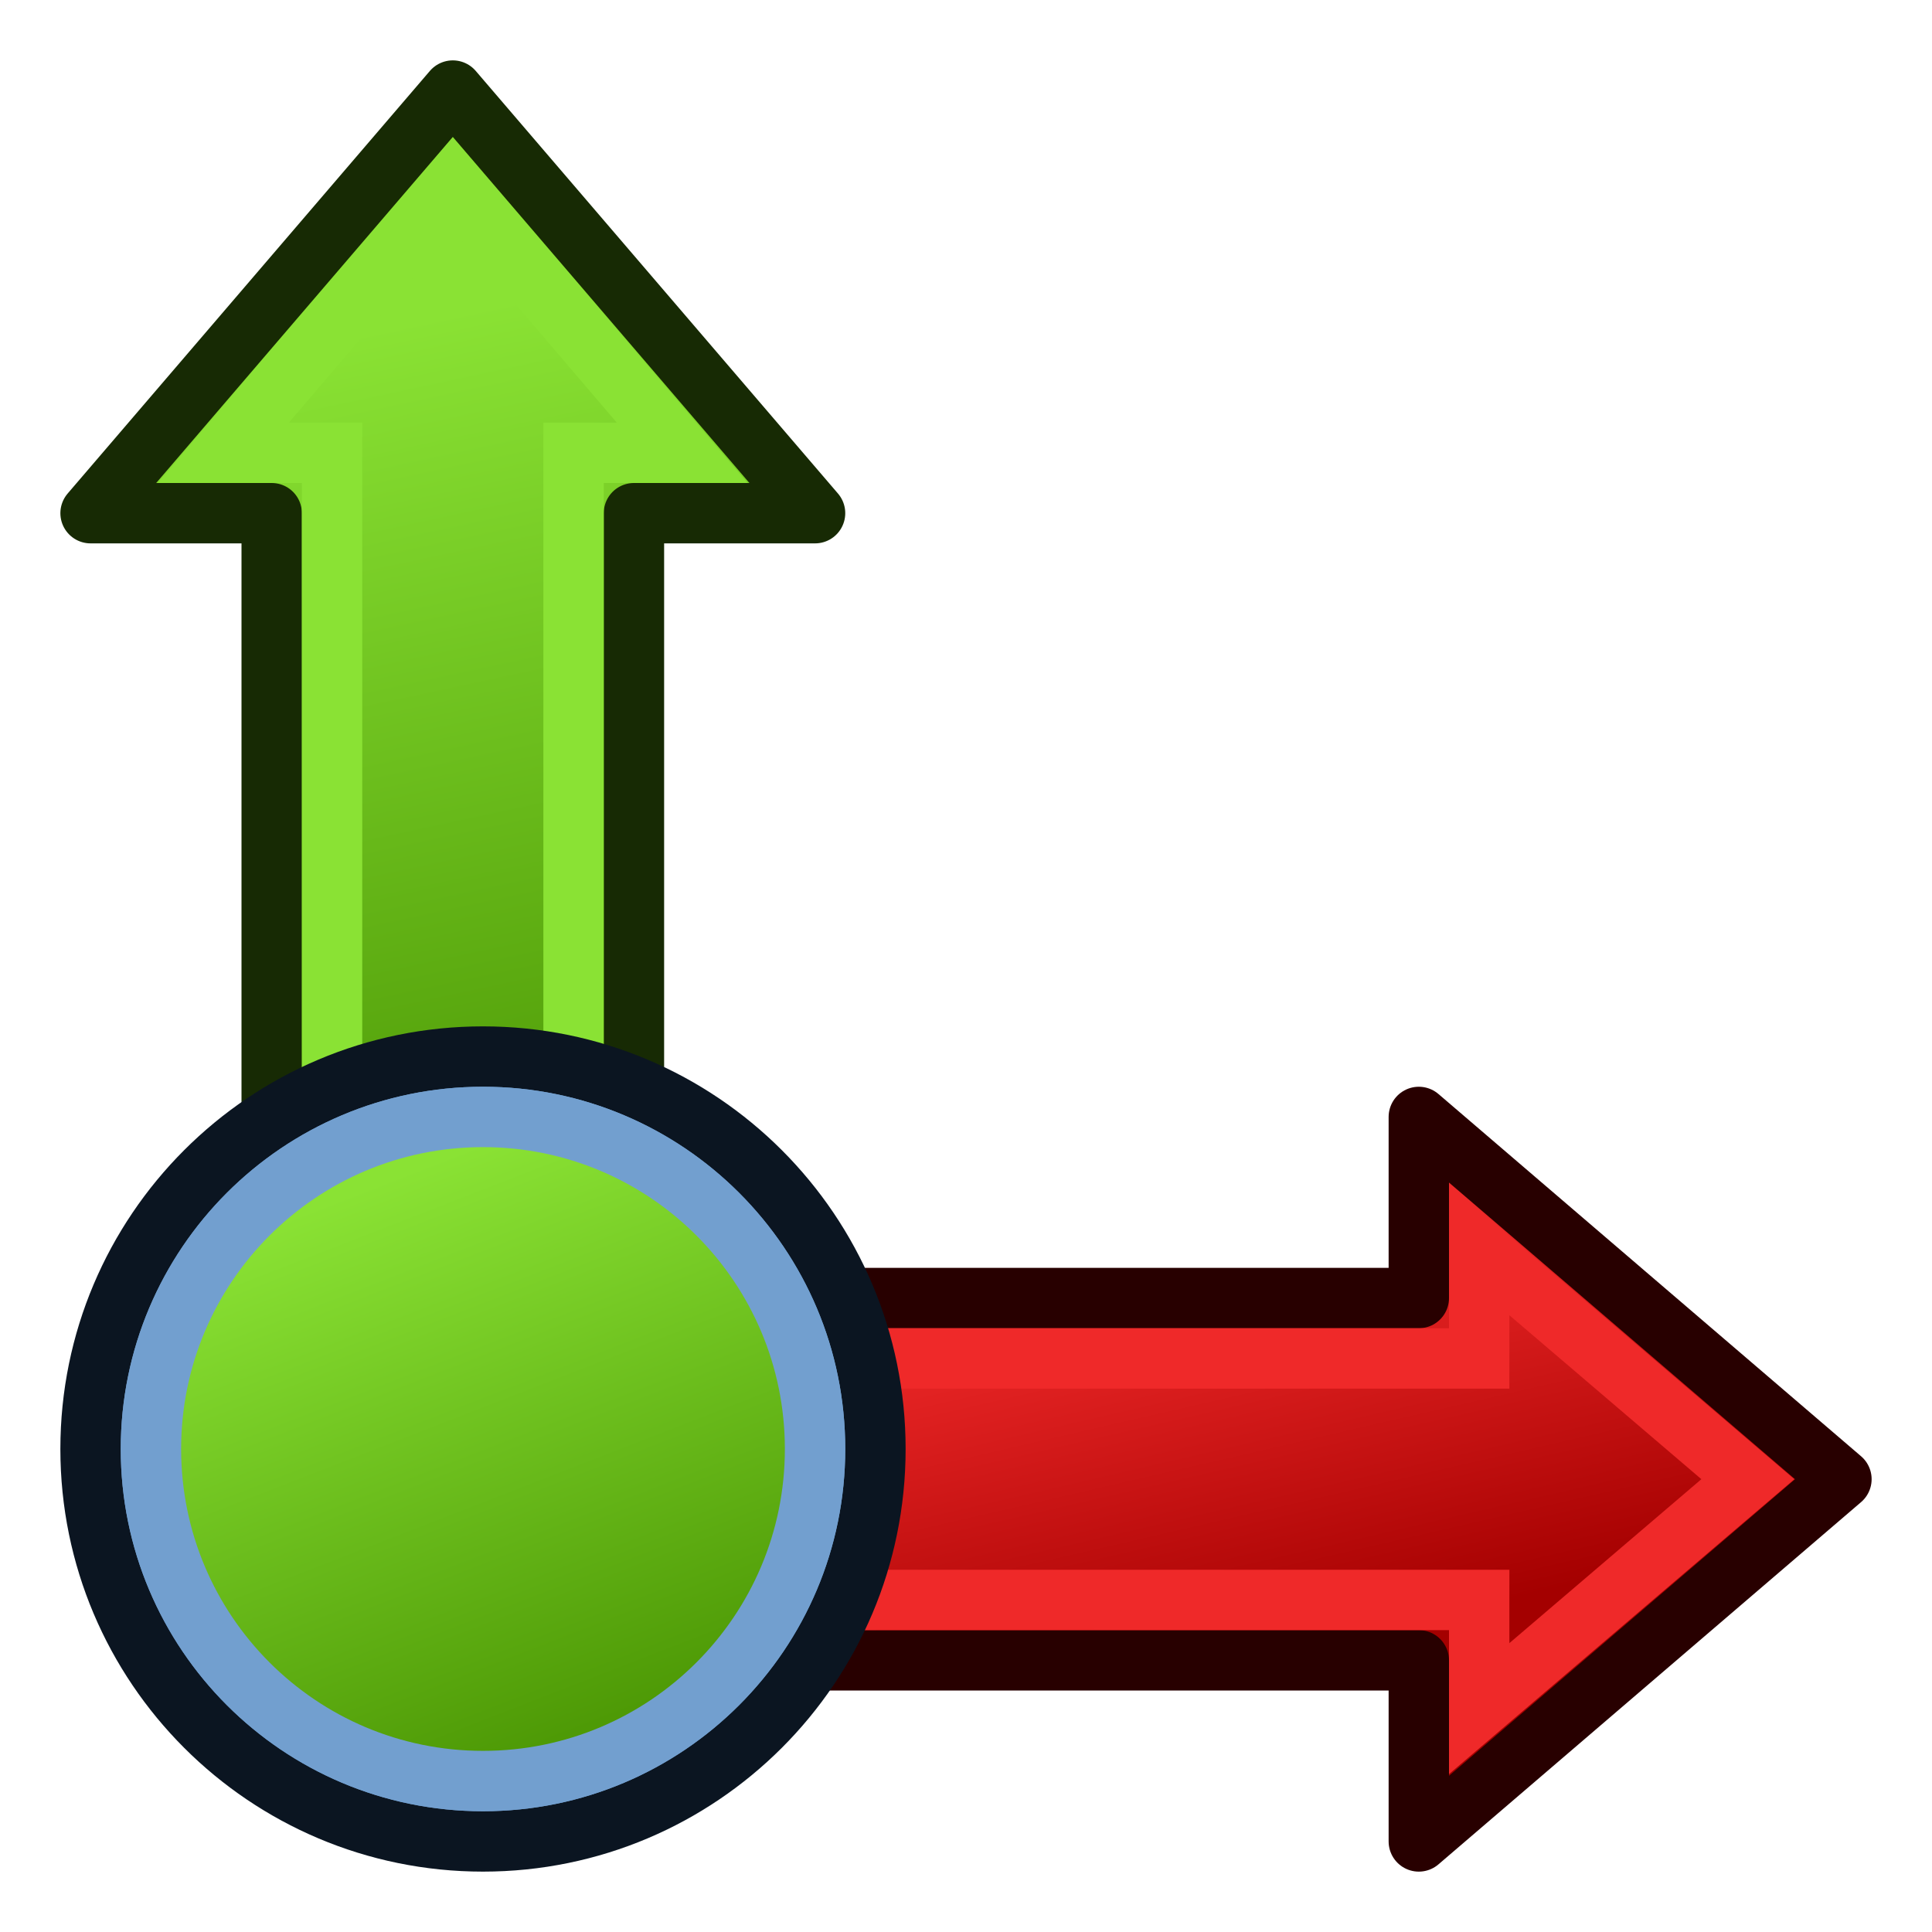
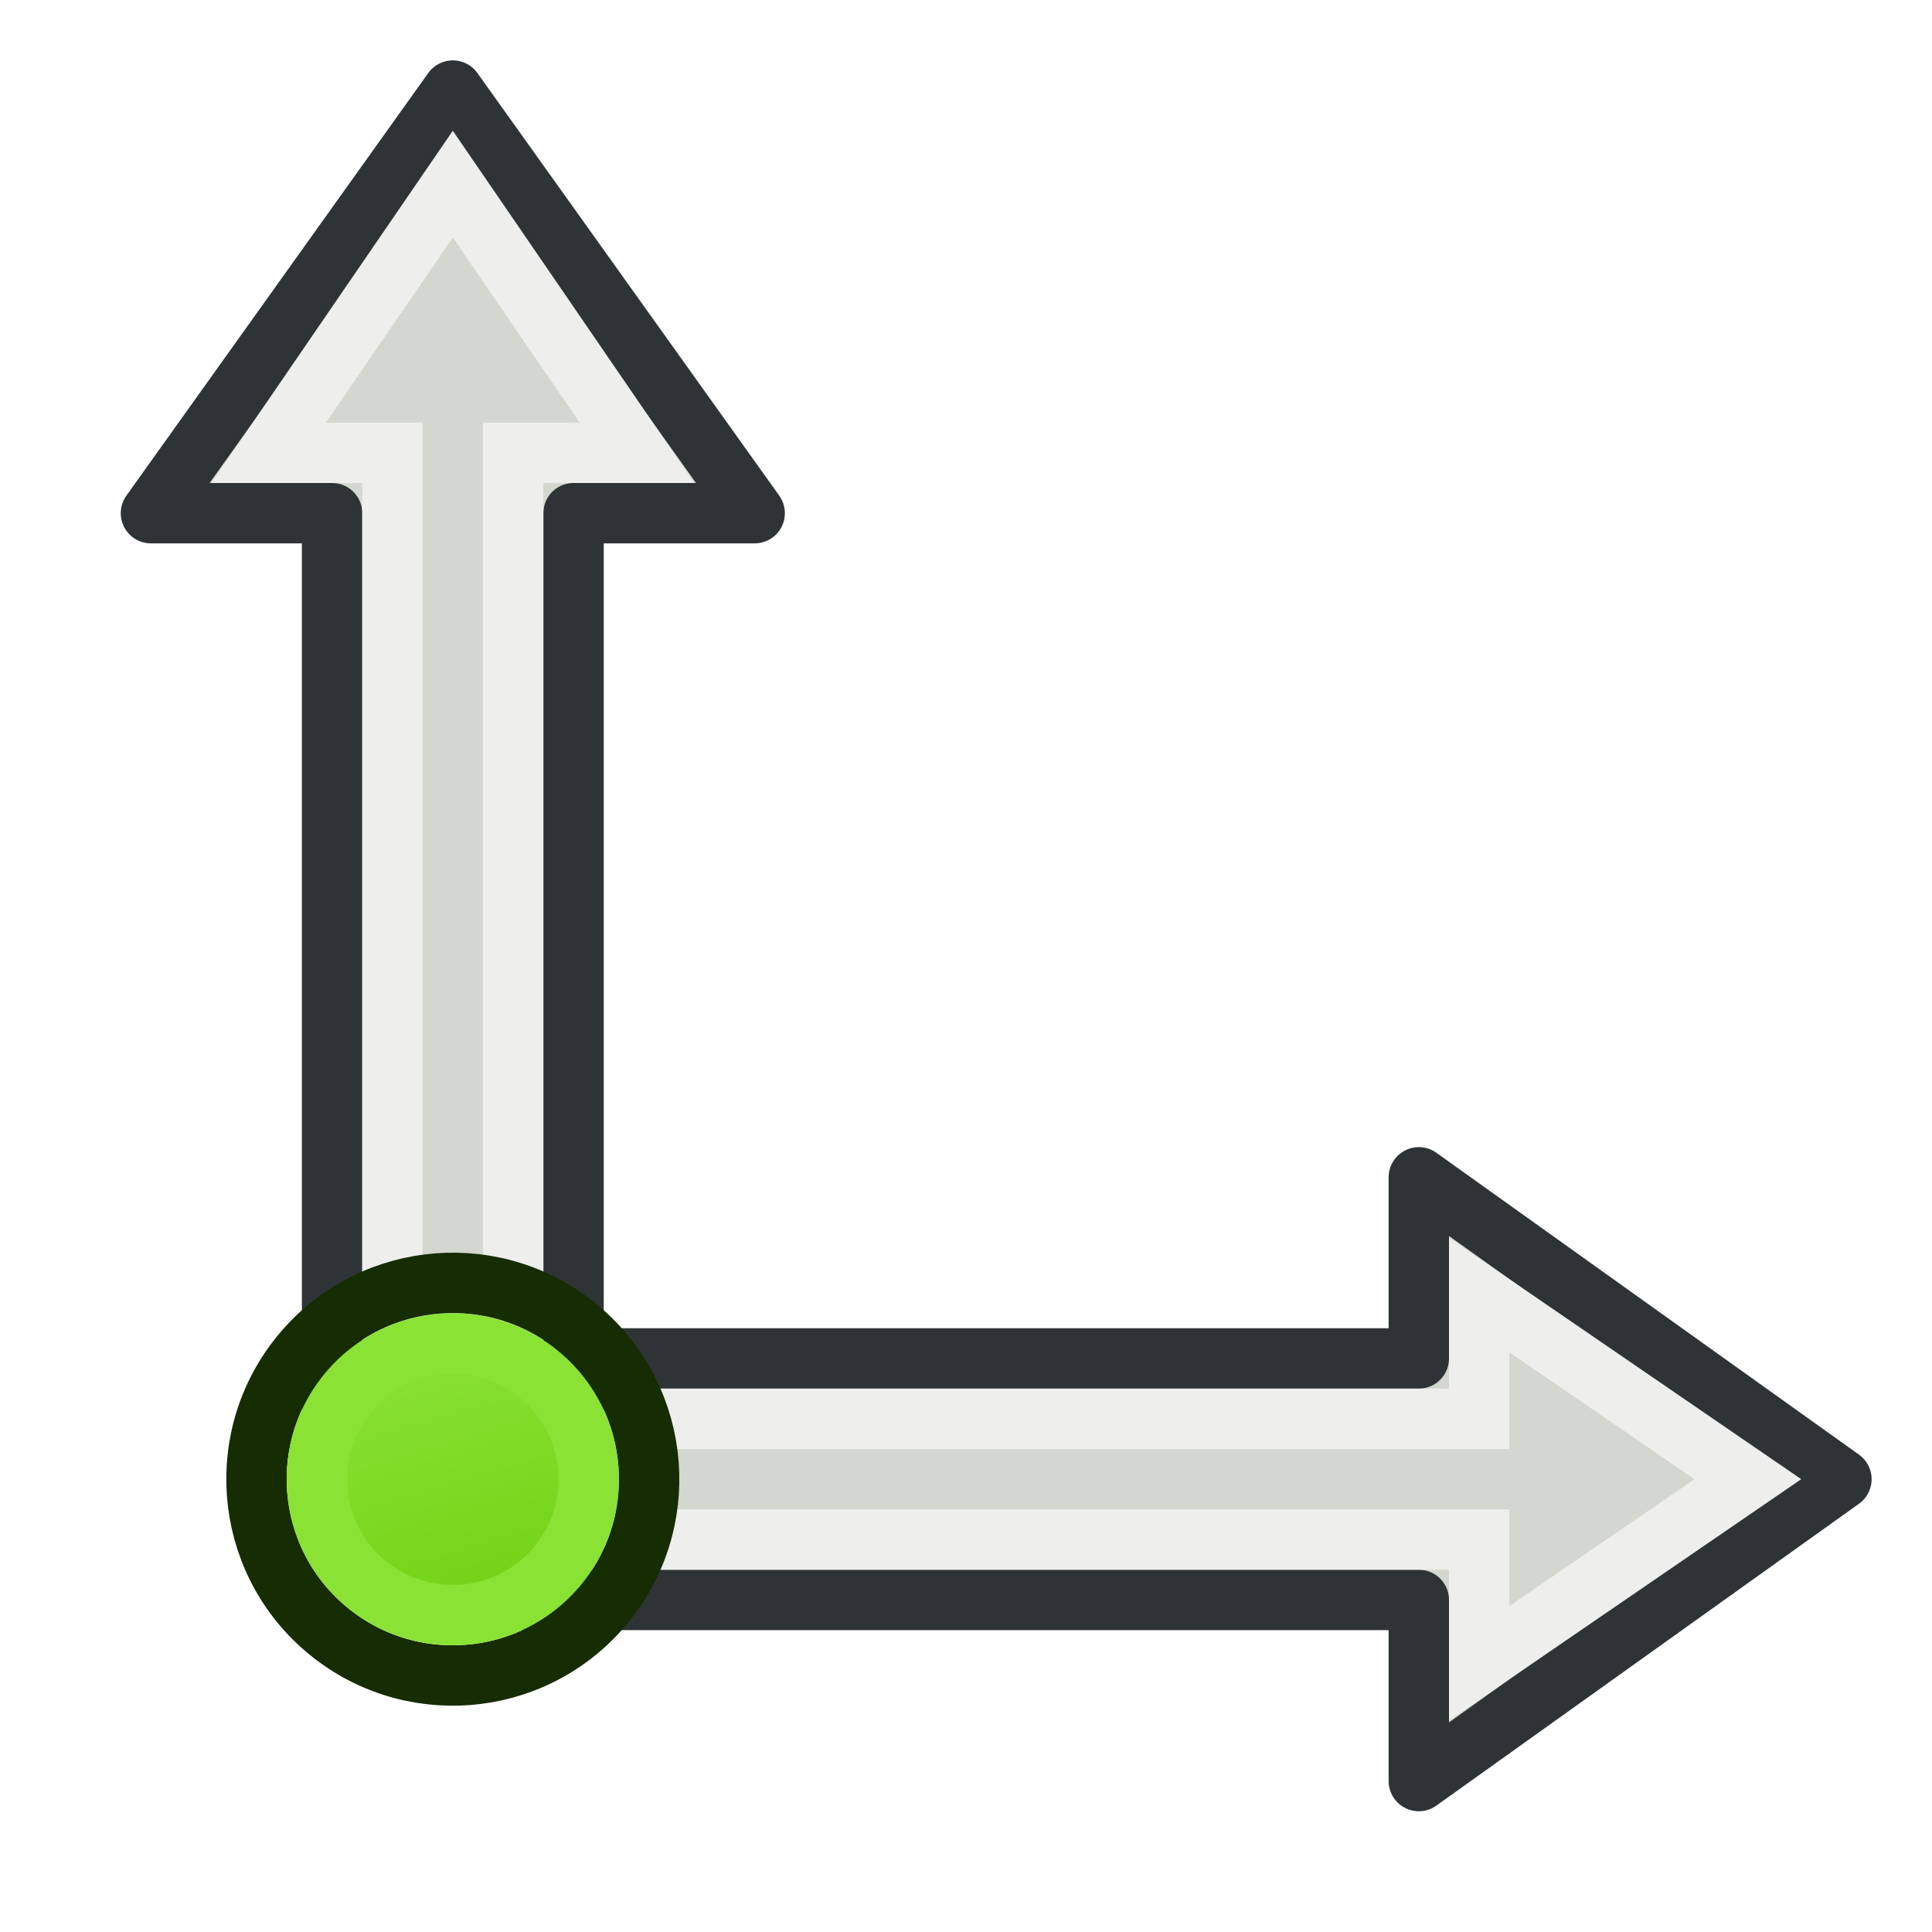
- <svg xmlns="http://www.w3.org/2000/svg" xmlns:xlink="http://www.w3.org/1999/xlink" width="64px" height="64px" id="svg2816" version="1.1">
-   <defs id="defs2818">
-     <linearGradient id="linearGradient3890">
-       <stop style="stop-color:#4e9a06;stop-opacity:1" offset="0" id="stop3892" />
-       <stop style="stop-color:#8ae234;stop-opacity:1" offset="1" id="stop3894" />
+ <svg xmlns="http://www.w3.org/2000/svg" xmlns:xlink="http://www.w3.org/1999/xlink" width="64" height="64" id="svg2869" version="1.1" viewBox="0 0 64 64">
+   <defs id="defs2871">
+     <linearGradient id="linearGradient62">
+       <stop style="stop-color:#d3d7cf;stop-opacity:1;" offset="0" id="stop62" />
+       <stop style="stop-color:#eeeeec;stop-opacity:1;" offset="1" id="stop61" />
    </linearGradient>
+     <linearGradient id="linearGradient5">
+       <stop style="stop-color:#ef2929;stop-opacity:1;" offset="0" id="stop19" />
+       <stop style="stop-color:#ef2929;stop-opacity:0;" offset="1" id="stop20" />
+     </linearGradient>
+     <linearGradient id="swatch18">
+       <stop style="stop-color:#ef2929;stop-opacity:1;" offset="0" id="stop18" />
+     </linearGradient>
+     <linearGradient id="swatch15">
+       <stop style="stop-color:#3d0000;stop-opacity:1;" offset="0" id="stop15" />
+     </linearGradient>
+     <linearGradient id="linearGradient5-1">
+       <stop style="stop-color:#ef2929;stop-opacity:1;" offset="0" id="stop5" />
+       <stop style="stop-color:#ef2929;stop-opacity:0;" offset="1" id="stop6" />
+     </linearGradient>
+     <linearGradient id="linearGradient3836-9">
+       <stop style="stop-color:#a40000;stop-opacity:1" offset="0" id="stop3838-8" />
+       <stop style="stop-color:#ef2929;stop-opacity:1" offset="1" id="stop3840-1" />
+     </linearGradient>
+     <linearGradient id="linearGradient3836-9-3">
+       <stop style="stop-color:#a40000;stop-opacity:1" offset="0" id="stop3838-8-5" />
+       <stop style="stop-color:#ef2929;stop-opacity:1" offset="1" id="stop3840-1-6" />
+     </linearGradient>
+     <linearGradient y2="5" x2="-22" y1="18" x1="-18" gradientUnits="userSpaceOnUse" id="linearGradient3082" xlink:href="#linearGradient3836-9-3" />
+     <linearGradient id="linearGradient3836-9-7">
+       <stop style="stop-color:#a40000;stop-opacity:1" offset="0" id="stop3838-8-0" />
+       <stop style="stop-color:#ef2929;stop-opacity:1" offset="1" id="stop3840-1-9" />
+     </linearGradient>
+     <linearGradient y2="5" x2="-22" y1="18" x1="-18" gradientUnits="userSpaceOnUse" id="linearGradient3082-3" xlink:href="#linearGradient3836-9-7" />
+     <linearGradient xlink:href="#linearGradient3836-9-3" id="linearGradient3801-1-3" gradientUnits="userSpaceOnUse" x1="-18" y1="18" x2="-22" y2="5" gradientTransform="matrix(0.7634244,0,0,0.7575042,-4.596389,2.752564)" />
+     <linearGradient xlink:href="#linearGradient3836-9-3" id="linearGradient3801-1-3-2" gradientUnits="userSpaceOnUse" x1="-18" y1="18" x2="-22" y2="5" gradientTransform="matrix(0.849567,0,0,0.8430139,-2.927337,1.779038)" />
+     <linearGradient xlink:href="#linearGradient3838" id="linearGradient3844" x1="36" y1="1039.362" x2="32" y2="1003.362" gradientUnits="userSpaceOnUse" gradientTransform="translate(2.0563921e-6,-988.3622)" />
+     <linearGradient id="linearGradient3838">
+       <stop style="stop-color:#d3d7cf;stop-opacity:1;" offset="0" id="stop3840" />
+       <stop style="stop-color:#ffffff;stop-opacity:1;" offset="1" id="stop3842" />
+     </linearGradient>
+     <linearGradient xlink:href="#linearGradient3830" id="linearGradient3836" x1="36" y1="1037.362" x2="32" y2="1005.362" gradientUnits="userSpaceOnUse" gradientTransform="translate(2.0563921e-6,-988.3622)" />
+     <linearGradient id="linearGradient3830">
+       <stop style="stop-color:#ffffff;stop-opacity:1;" offset="0" id="stop3832" />
+       <stop style="stop-color:#d3d7cf;stop-opacity:1;" offset="1" id="stop3834" />
+     </linearGradient>
+     <linearGradient x1="10.504" y1="16.487" x2="5.935" y2="1.636" id="linearGradient-1" gradientTransform="scale(0.9999902,1.00001)" gradientUnits="userSpaceOnUse">
+       <stop stop-color="#A40000" offset="0%" id="stop6-9" />
+       <stop stop-color="#EF2929" offset="100%" id="stop8" />
+     </linearGradient>
+     <linearGradient xlink:href="#linearGradient3815" id="linearGradient3856" gradientUnits="userSpaceOnUse" x1="80" y1="58" x2="79" y2="42" />
+     <linearGradient id="linearGradient3815">
+       <stop style="stop-color:#3465a4;stop-opacity:1" offset="0" id="stop3817" />
+       <stop style="stop-color:#729fcf;stop-opacity:1" offset="1" id="stop3819" />
+     </linearGradient>
+     <linearGradient xlink:href="#linearGradient3841" id="linearGradient3858" gradientUnits="userSpaceOnUse" x1="109" y1="51" x2="105" y2="38" />
+     <linearGradient id="linearGradient3841">
+       <stop style="stop-color:#204a87;stop-opacity:1" offset="0" id="stop3843" />
+       <stop style="stop-color:#3465a4;stop-opacity:1" offset="1" id="stop3845" />
+     </linearGradient>
+     <linearGradient y2="5" x2="-22" y1="18" x1="-18" gradientTransform="matrix(0.7711485,0,0,0.7711394,-4.409097,2.585905)" gradientUnits="userSpaceOnUse" id="linearGradient3898" xlink:href="#linearGradient3836-9-3" />
+     <linearGradient xlink:href="#linearGradient3815" id="linearGradient3978" gradientUnits="userSpaceOnUse" x1="-15" y1="37" x2="-19" y2="37" gradientTransform="rotate(135.1886,5.742691,37.96903)" />
+     <linearGradient xlink:href="#linearGradient17" id="linearGradient3898-0" x1="37.429" y1="41.591" x2="24.483" y2="4.91" gradientUnits="userSpaceOnUse" />
+     <linearGradient id="linearGradient17">
+       <stop style="stop-color:#ffffff;stop-opacity:1;" offset="0" id="stop16" />
+       <stop style="stop-color:#ffffff;stop-opacity:0" offset="1" id="stop17" />
+     </linearGradient>
+     <linearGradient xlink:href="#linearGradient17" id="linearGradient3856-9" x1="22.843" y1="4.824" x2="30.784" y2="28.645" gradientUnits="userSpaceOnUse" />
+     <linearGradient id="linearGradient2">
+       <stop style="stop-color:#73d216;stop-opacity:1;" offset="0" id="stop1" />
+       <stop style="stop-color:#8ae234;stop-opacity:1;" offset="1" id="stop2" />
+     </linearGradient>
+     <linearGradient xlink:href="#linearGradient3836-9-3" id="linearGradient3187" gradientUnits="userSpaceOnUse" gradientTransform="matrix(0.5355903,0,0,0.5355688,-6.48128,2.804111)" x1="-18" y1="18" x2="-22" y2="5" />
+     <linearGradient xlink:href="#linearGradient3836-9-3" id="linearGradient3155" gradientUnits="userSpaceOnUse" x1="-24.89" y1="10.114" x2="-12.869" y2="13.65" />
+     <linearGradient xlink:href="#linearGradient3836-9-3" id="linearGradient3157" gradientUnits="userSpaceOnUse" x1="-25.074" y1="8.516" x2="-11.639" y2="13.466" />
+     <linearGradient y2="13.65" x2="-12.869" y1="10.114" x1="-24.89" gradientUnits="userSpaceOnUse" id="linearGradient3091" xlink:href="#linearGradient3836-9-3" />
+     <linearGradient gradientTransform="rotate(-135,22.98116,18.35851)" y2="13.466" x2="-11.639" y1="8.516" x1="-25.074" gradientUnits="userSpaceOnUse" id="linearGradient3093" xlink:href="#linearGradient3836-9-3" />
+     <linearGradient xlink:href="#linearGradient3836-9-3" id="linearGradient3792-1" x1="22" y1="27" x2="9" y2="30" gradientUnits="userSpaceOnUse" />
+     <linearGradient xlink:href="#linearGradient62" id="linearGradient3792" x1="18" y1="39" x2="12" y2="11" gradientUnits="userSpaceOnUse" />
    <linearGradient id="linearGradient3786">
      <stop style="stop-color:#4e9a06;stop-opacity:1" offset="0" id="stop3788" />
      <stop style="stop-color:#8ae234;stop-opacity:1" offset="1" id="stop3790" />
    </linearGradient>
-     <linearGradient id="linearGradient3602">
-       <stop style="stop-color:#ff2600;stop-opacity:1" offset="0" id="stop3604" />
-       <stop style="stop-color:#ff5f00;stop-opacity:1" offset="1" id="stop3606" />
-     </linearGradient>
-     <linearGradient xlink:href="#linearGradient3602-7" id="linearGradient3608-5" x1="3.909" y1="14.364" x2="24.818" y2="14.364" gradientUnits="userSpaceOnUse" />
-     <linearGradient id="linearGradient3602-7">
-       <stop style="stop-color:#c51900;stop-opacity:1" offset="0" id="stop3604-1" />
-       <stop style="stop-color:#ff5f00;stop-opacity:1" offset="1" id="stop3606-3" />
-     </linearGradient>
-     <linearGradient xlink:href="#linearGradient3602-5" id="linearGradient3608-1" x1="3.909" y1="14.364" x2="24.818" y2="14.364" gradientUnits="userSpaceOnUse" />
-     <linearGradient id="linearGradient3602-5">
-       <stop style="stop-color:#c51900;stop-opacity:1" offset="0" id="stop3604-9" />
-       <stop style="stop-color:#ff5f00;stop-opacity:1" offset="1" id="stop3606-9" />
-     </linearGradient>
-     <linearGradient y2="14.364" x2="24.818" y1="14.364" x1="3.909" gradientUnits="userSpaceOnUse" id="linearGradient3686" xlink:href="#linearGradient3602-5" />
-     <linearGradient xlink:href="#linearGradient3602-58" id="linearGradient3608-8" x1="3.909" y1="14.364" x2="24.818" y2="14.364" gradientUnits="userSpaceOnUse" />
-     <linearGradient id="linearGradient3602-58">
-       <stop style="stop-color:#c51900;stop-opacity:1" offset="0" id="stop3604-2" />
-       <stop style="stop-color:#ff5f00;stop-opacity:1" offset="1" id="stop3606-2" />
-     </linearGradient>
-     <linearGradient y2="14.364" x2="24.818" y1="14.364" x1="3.909" gradientUnits="userSpaceOnUse" id="linearGradient3726" xlink:href="#linearGradient3602-58" />
-     <linearGradient xlink:href="#linearGradient3786" id="linearGradient3792" x1="18" y1="39" x2="12" y2="11" gradientUnits="userSpaceOnUse" />
-     <linearGradient xlink:href="#linearGradient3786-7" id="linearGradient3792-1" x1="22" y1="27" x2="9" y2="30" gradientUnits="userSpaceOnUse" />
-     <linearGradient id="linearGradient3786-7">
-       <stop style="stop-color:#a40000;stop-opacity:1" offset="0" id="stop3788-4" />
-       <stop style="stop-color:#ef2929;stop-opacity:1" offset="1" id="stop3790-0" />
-     </linearGradient>
-     <linearGradient xlink:href="#linearGradient3890" id="linearGradient3896" x1="20.785" y1="58.825" x2="12.005" y2="36.248" gradientUnits="userSpaceOnUse" />
+     <linearGradient xlink:href="#linearGradient3786" id="linearGradient3896" x1="20.785" y1="58.825" x2="12.005" y2="36.248" gradientUnits="userSpaceOnUse" />
+     <linearGradient xlink:href="#linearGradient2" id="linearGradient61" gradientUnits="userSpaceOnUse" gradientTransform="matrix(0.8260704,0,0,0.8253345,-4.009808,1.346708)" x1="-18" y1="18" x2="-22" y2="5" />
  </defs>
-   <g id="layer1">
-     <g transform="matrix(0,1,-1,0,64,34)" id="g3812-9">
-       <path id="rect8776-4" d="M 21,51 21,17 27,17 15,3 3,17 9,17 9,51 z" style="color:#000000;fill:url(#linearGradient3792-1);fill-opacity:1;fill-rule:nonzero;stroke:#280000;stroke-width:2;stroke-linecap:round;stroke-linejoin:round;stroke-miterlimit:4;stroke-opacity:1;stroke-dasharray:none;marker:none;visibility:visible;display:inline;overflow:visible;enable-background:accumulate" />
-       <path id="path3784-8" d="M 11,39 11,15 7.4,15 15,6.1 22.6,15 19,15 19,39" style="fill:none;stroke:#ef2929;stroke-width:2;stroke-linecap:butt;stroke-linejoin:miter;stroke-opacity:1" />
+   <g id="layer3" style="display:inline" transform="translate(0,-1.16501)">
+     <g id="layer1" transform="translate(-1.1098807e-5,1.165021)">
+       <g transform="rotate(90,15,49)" id="g3812-9">
+         <path id="rect8776-4" d="M 19,51 V 17 h 6 L 15,3 5,17 h 6 v 34 z" style="color:#000000;display:inline;overflow:visible;visibility:visible;fill:#d3d7cf;fill-opacity:1;fill-rule:nonzero;stroke:#2e3436;stroke-width:2;stroke-linecap:round;stroke-linejoin:round;stroke-miterlimit:4;stroke-dasharray:none;stroke-opacity:1;marker:none;enable-background:accumulate" />
+         <path id="path3784-8" d="M 13,47 V 15 H 8.9 L 15,6.1 21.1,15 H 17 v 32" style="fill:none;stroke:#eeeeec;stroke-width:2;stroke-linecap:butt;stroke-linejoin:miter;stroke-opacity:1" />
+       </g>
+       <g id="g3812">
+         <path id="rect8776" d="M 19,51 V 17 h 6 L 15,3 5,17 h 6 v 34 z" style="color:#000000;display:inline;overflow:visible;visibility:visible;fill:#d3d7cf;fill-opacity:1;fill-rule:nonzero;stroke:#2e3436;stroke-width:2;stroke-linecap:round;stroke-linejoin:round;stroke-miterlimit:4;stroke-dasharray:none;stroke-opacity:1;marker:none;enable-background:accumulate" />
+         <path id="path3784" d="M 13,49 V 15 H 8.9 L 15,6.1 21.1,15 H 17 v 34" style="fill:none;stroke:#eeeeec;stroke-width:2;stroke-linecap:butt;stroke-linejoin:miter;stroke-opacity:1" />
+       </g>
    </g>
-     <g id="g3812">
-       <path id="rect8776" d="M 21,51 21,17 27,17 15,3 3,17 9,17 9,51 z" style="color:#000000;fill:url(#linearGradient3792);fill-opacity:1;fill-rule:nonzero;stroke:#172a04;stroke-width:2;stroke-linecap:round;stroke-linejoin:round;stroke-miterlimit:4;stroke-opacity:1;stroke-dasharray:none;marker:none;visibility:visible;display:inline;overflow:visible;enable-background:accumulate" />
-       <path id="path3784" d="M 11,39 11,15 7.4,15 15,6.1 22.6,15 19,15 19,39" style="fill:none;stroke:#8ae234;stroke-width:2;stroke-linecap:butt;stroke-linejoin:miter;stroke-opacity:1" />
+     <g transform="matrix(0.7786946,0,0,0.7786945,30.54826,41.76264)" id="g61" style="display:inline;stroke-width:1.284">
+       <path style="fill:none;stroke:#162c02;stroke-width:2.568;stroke-miterlimit:4;stroke-dasharray:none;stroke-opacity:1" id="path60" d="M -26.311,5.358 A 8.352,8.352 0.02 1 1 -13.623,16.223 8.352,8.352 0.02 1 1 -26.311,5.358 Z" />
+       <path style="fill:url(#linearGradient61);fill-opacity:1;stroke:#8ae234;stroke-width:2.568;stroke-miterlimit:4;stroke-dasharray:none;stroke-opacity:1" id="path61" d="m -24.359,7.036 a 5.782,5.777 0 1 1 8.784,7.516 5.782,5.777 0 0 1 -8.784,-7.516 z" />
    </g>
-     <path style="fill:#729fcf;fill-opacity:1;stroke:#0b1521;stroke-width:2.123;stroke-linecap:round;stroke-linejoin:round;stroke-miterlimit:4;stroke-opacity:1;stroke-dasharray:none;stroke-dashoffset:2.04" id="path3870" d="m 29.565,47.536 a 13.797,13.797 0 1 1 -27.594,0 13.797,13.797 0 1 1 27.594,0 z" transform="matrix(0.9422269,0,0,0.9422269,1.142857,3.210082)" />
-     <path style="fill:url(#linearGradient3896);fill-opacity:1;stroke:#729fcf;stroke-width:2.509;stroke-linecap:round;stroke-linejoin:round;stroke-miterlimit:4;stroke-opacity:1;stroke-dasharray:none;stroke-dashoffset:2.04" id="path3870-2" d="m 29.565,47.536 a 13.797,13.797 0 1 1 -27.594,0 13.797,13.797 0 1 1 27.594,0 z" transform="matrix(0.7972689,0,0,0.7972689,3.428571,10.10084)" />
  </g>
</svg>
